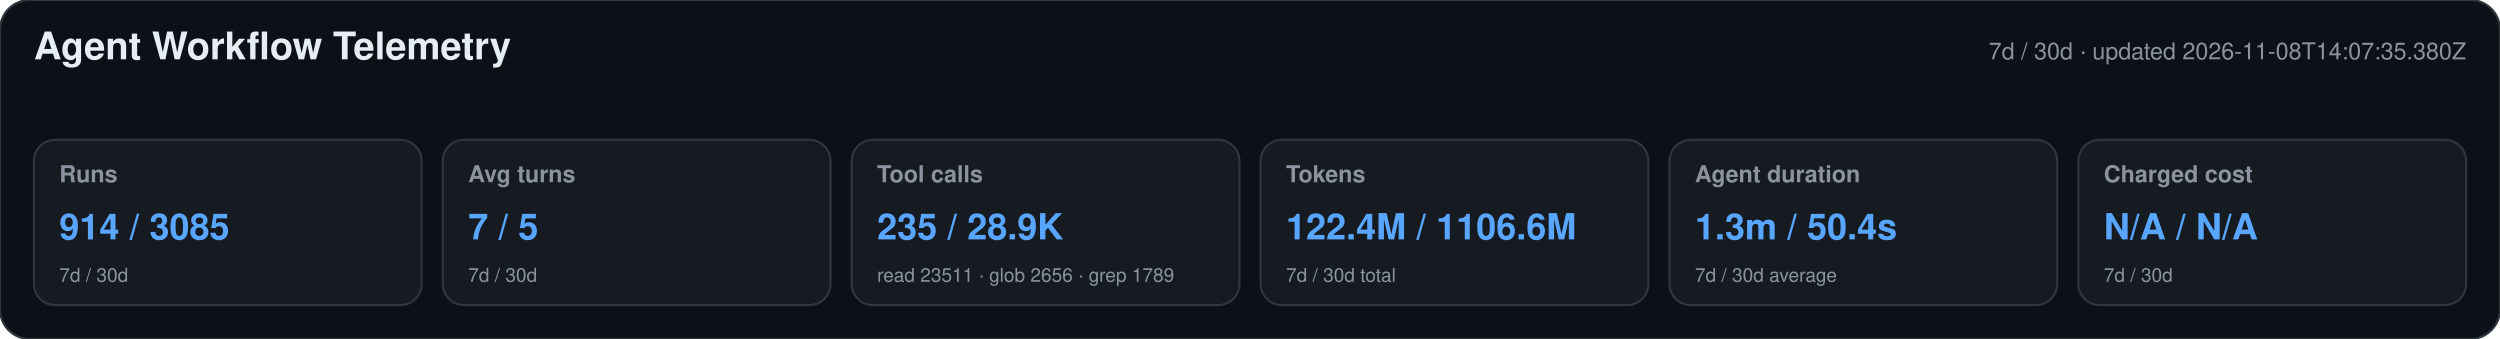
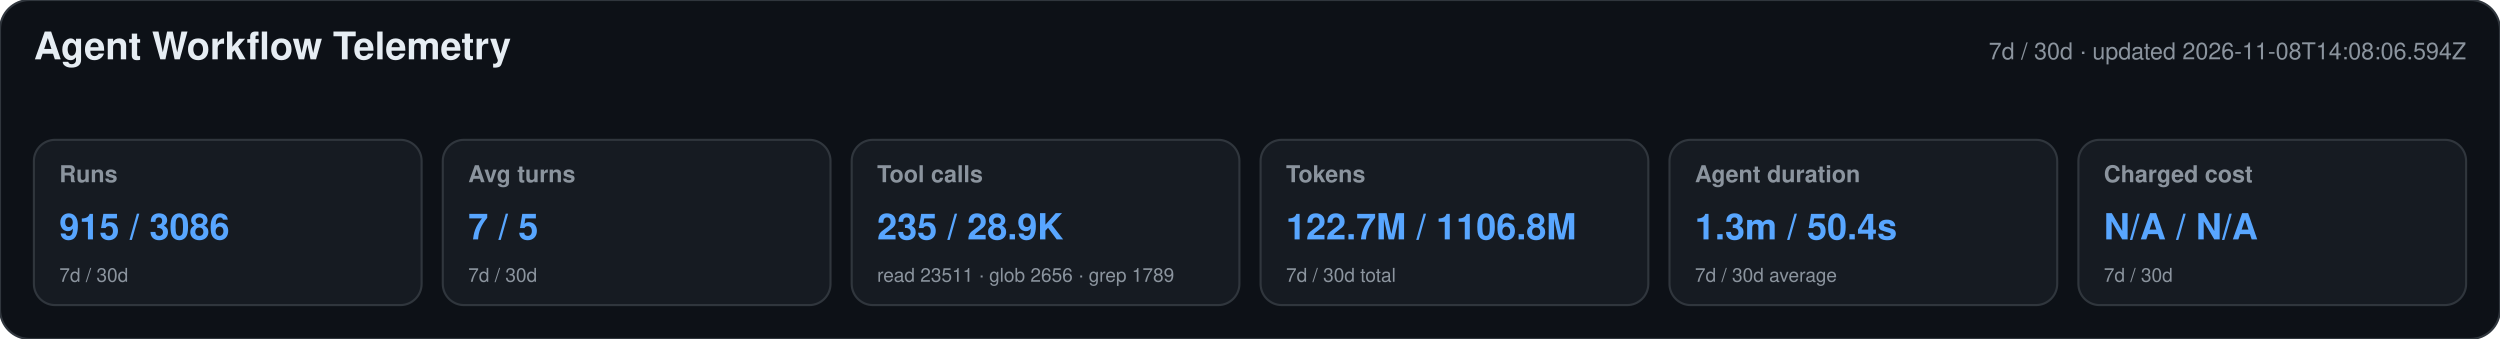
<svg xmlns="http://www.w3.org/2000/svg" width="1180" height="160" viewBox="0 0 1180 160" role="img" aria-labelledby="title desc">
  <style>text{font-family:-apple-system,BlinkMacSystemFont,"Segoe UI",Helvetica,Arial,sans-serif}.heading{font-size:18px;font-weight:650;fill:#e6edf3}.meta,.label,.secondary{fill:#8b949e}.meta,.label{font-size:11px}.label{font-weight:600}.primary{font-size:17px;font-weight:700;fill:#58a6ff}.secondary{font-size:9px}</style>
  <rect width="1180" height="160" rx="14" fill="#0d1117" stroke="#30363d" />
  <text x="16" y="28" class="heading">Agent Workflow Telemetry</text>
-   <text x="1164" y="28" text-anchor="end" class="meta">7d / 30d · updated 2026-11-08T14:07:35.380Z</text>
+   <text x="1164" y="28" text-anchor="end" class="meta">7d / 30d · updated 2026-11-08T14:08:06.594Z</text>
  <g>
    <rect x="16" y="66" width="183" height="78" rx="10" fill="#161b22" stroke="#30363d" />
    <text x="28" y="86" class="label">Runs</text>
-     <text x="28" y="113" class="primary">914 / 3085</text>
+     <text x="28" y="113" class="primary">915 / 3086</text>
    <text x="28" y="133" class="secondary">7d / 30d</text>
  </g>
  <g>
    <rect x="209" y="66" width="183" height="78" rx="10" fill="#161b22" stroke="#30363d" />
    <text x="221" y="86" class="label">Avg turns</text>
    <text x="221" y="113" class="primary">7 / 5</text>
    <text x="221" y="133" class="secondary">7d / 30d</text>
  </g>
  <g>
    <rect x="402" y="66" width="183" height="78" rx="10" fill="#161b22" stroke="#30363d" />
    <text x="414" y="86" class="label">Tool calls</text>
    <text x="414" y="113" class="primary">235 / 28.9K</text>
    <text x="414" y="133" class="secondary">read 23511 · glob 2656 · grep 1789</text>
  </g>
  <g>
    <rect x="595" y="66" width="183" height="78" rx="10" fill="#161b22" stroke="#30363d" />
    <text x="607" y="86" class="label">Tokens</text>
-     <text x="607" y="113" class="primary">122.4M / 1106.6M</text>
+     <text x="607" y="113" class="primary">122.7M / 1106.8M</text>
    <text x="607" y="133" class="secondary">7d / 30d total</text>
  </g>
  <g>
    <rect x="788" y="66" width="183" height="78" rx="10" fill="#161b22" stroke="#30363d" />
    <text x="800" y="86" class="label">Agent duration</text>
    <text x="800" y="113" class="primary">1.3m / 50.4s</text>
    <text x="800" y="133" class="secondary">7d / 30d average</text>
  </g>
  <g>
    <rect x="981" y="66" width="183" height="78" rx="10" fill="#161b22" stroke="#30363d" />
    <text x="993" y="86" class="label">Charged cost</text>
    <text x="993" y="113" class="primary">N/A / N/A</text>
    <text x="993" y="133" class="secondary">7d / 30d</text>
  </g>
</svg>
